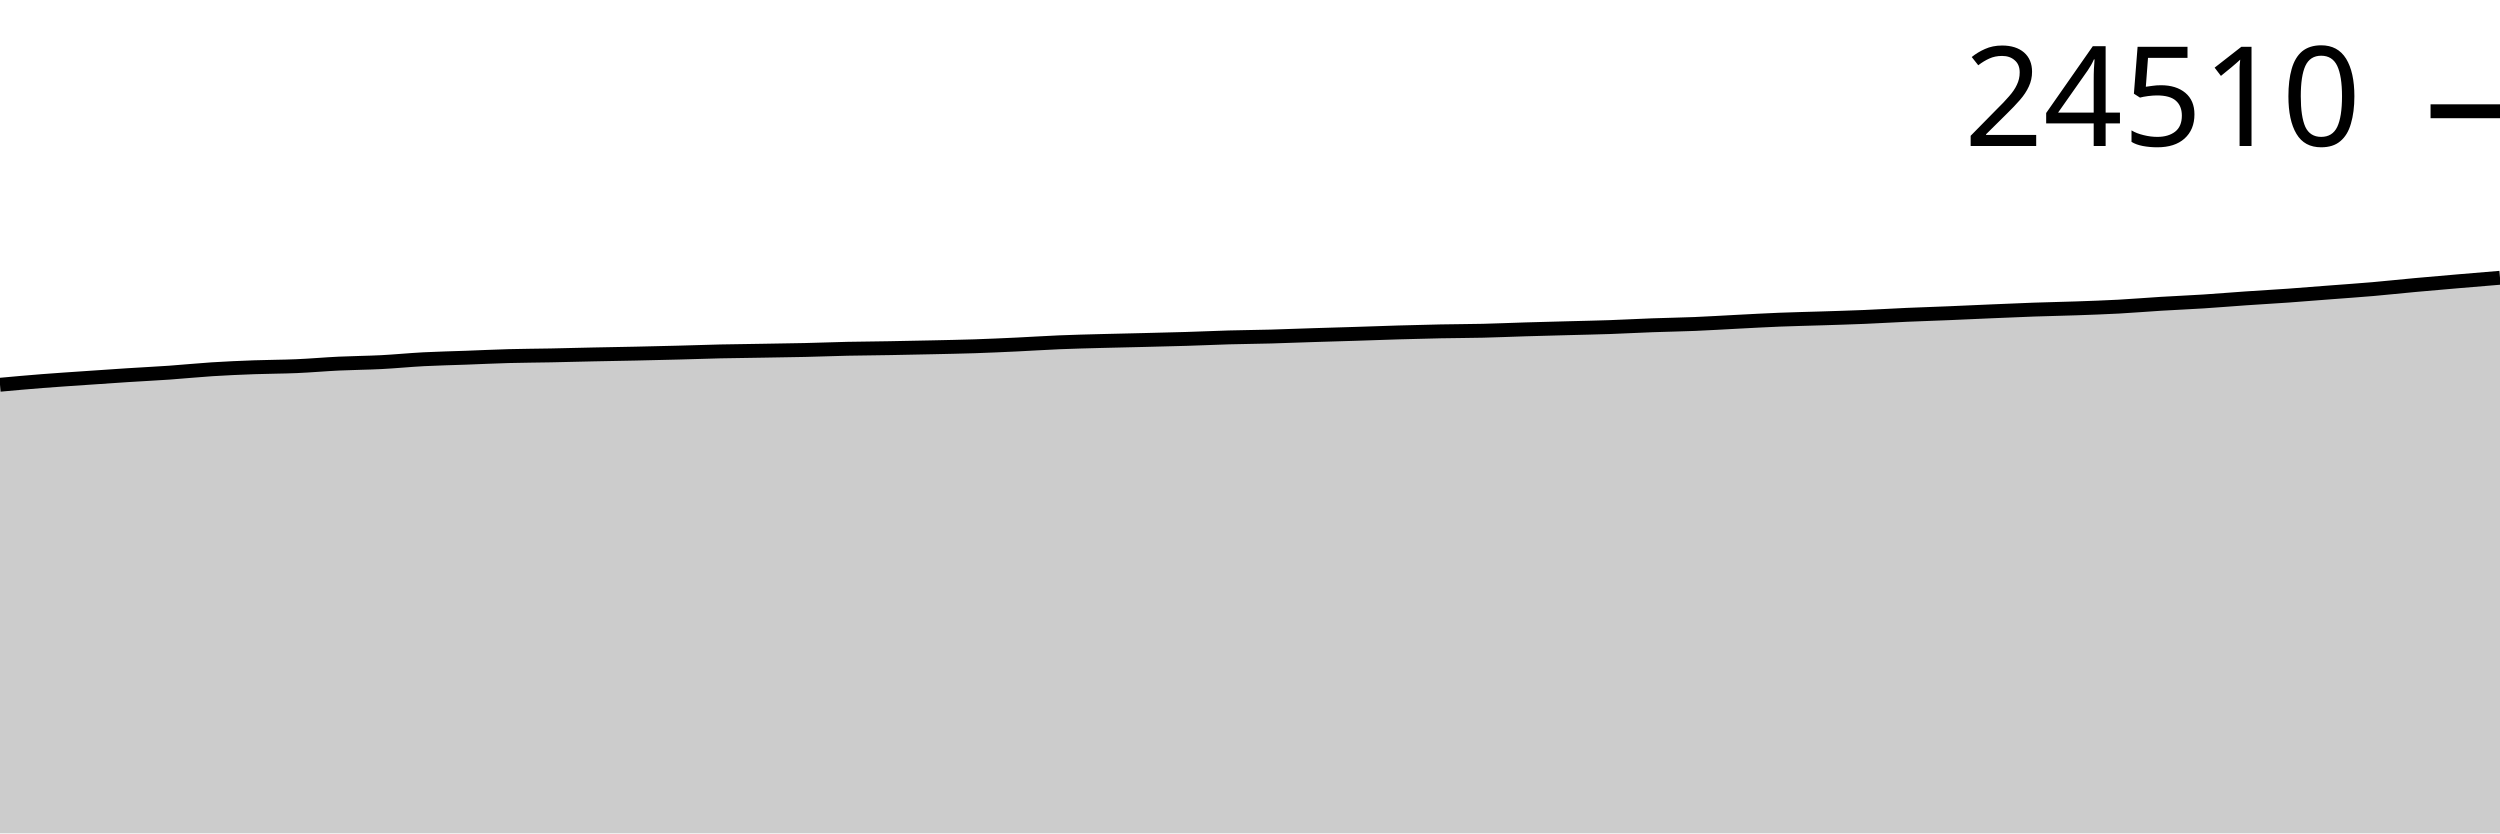
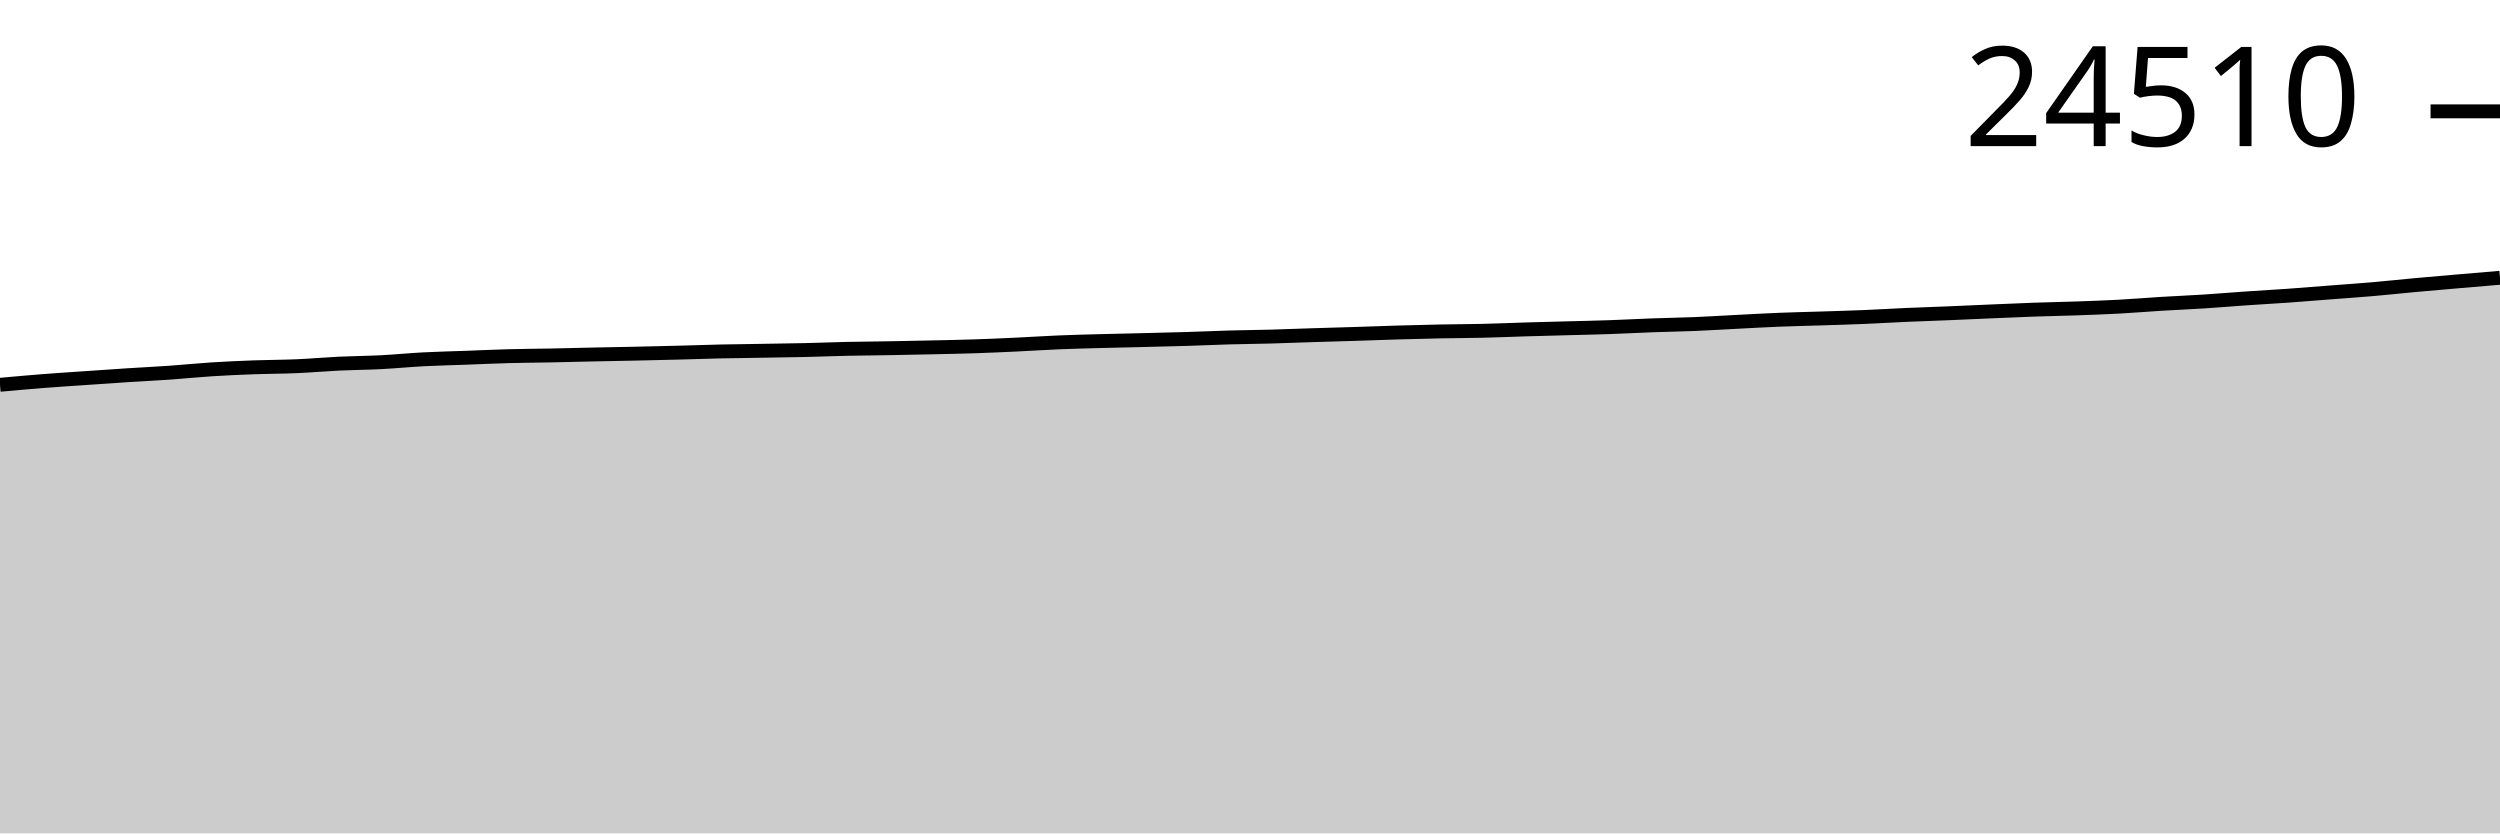
<svg xmlns="http://www.w3.org/2000/svg" viewBox="0 0 180 60">
  <g transform="translate(0,20)">
-     <path class="area" fill="rgba(0, 0, 0, 0.2)" d="M0,7.702C1.017,7.609,2.034,7.517,3.051,7.437C4.068,7.357,5.085,7.293,6.102,7.222C7.119,7.152,8.136,7.08,9.153,7.015C10.169,6.949,11.186,6.901,12.203,6.83C13.22,6.759,14.237,6.653,15.254,6.588C16.271,6.523,17.288,6.479,18.305,6.442C19.322,6.404,20.339,6.407,21.356,6.363C22.373,6.32,23.39,6.227,24.407,6.179C25.424,6.13,26.441,6.125,27.458,6.073C28.475,6.02,29.492,5.918,30.508,5.865C31.525,5.812,32.542,5.792,33.559,5.755C34.576,5.717,35.593,5.668,36.61,5.64C37.627,5.612,38.644,5.609,39.661,5.589C40.678,5.569,41.695,5.541,42.712,5.519C43.729,5.498,44.746,5.482,45.763,5.46C46.78,5.438,47.797,5.414,48.814,5.388C49.831,5.361,50.847,5.323,51.864,5.301C52.881,5.278,53.898,5.269,54.915,5.252C55.932,5.235,56.949,5.222,57.966,5.199C58.983,5.176,60,5.134,61.017,5.112C62.034,5.09,63.051,5.085,64.068,5.067C65.085,5.05,66.102,5.028,67.119,5.006C68.136,4.983,69.153,4.965,70.169,4.932C71.186,4.898,72.203,4.852,73.22,4.804C74.237,4.757,75.254,4.687,76.271,4.645C77.288,4.603,78.305,4.579,79.322,4.552C80.339,4.524,81.356,4.505,82.373,4.48C83.39,4.455,84.407,4.432,85.424,4.401C86.441,4.37,87.458,4.322,88.475,4.293C89.492,4.265,90.508,4.257,91.525,4.23C92.542,4.202,93.559,4.16,94.576,4.128C95.593,4.096,96.61,4.069,97.627,4.036C98.644,4.004,99.661,3.964,100.678,3.935C101.695,3.905,102.712,3.878,103.729,3.858C104.746,3.838,105.763,3.838,106.78,3.814C107.797,3.79,108.814,3.744,109.831,3.714C110.847,3.684,111.864,3.659,112.881,3.631C113.898,3.604,114.915,3.584,115.932,3.549C116.949,3.513,117.966,3.456,118.983,3.419C120,3.382,121.017,3.368,122.034,3.326C123.051,3.284,124.068,3.218,125.085,3.167C126.102,3.115,127.119,3.057,128.136,3.016C129.153,2.976,130.169,2.956,131.186,2.923C132.203,2.89,133.22,2.861,134.237,2.819C135.254,2.777,136.271,2.713,137.288,2.668C138.305,2.623,139.322,2.592,140.339,2.55C141.356,2.508,142.373,2.459,143.39,2.416C144.407,2.373,145.424,2.327,146.441,2.291C147.458,2.255,148.475,2.237,149.492,2.202C150.508,2.166,151.525,2.131,152.542,2.077C153.559,2.022,154.576,1.935,155.593,1.873C156.61,1.811,157.627,1.77,158.644,1.705C159.661,1.64,160.678,1.553,161.695,1.483C162.712,1.413,163.729,1.358,164.746,1.285C165.763,1.213,166.78,1.128,167.797,1.05C168.814,0.971,169.831,0.903,170.847,0.815C171.864,0.726,172.881,0.615,173.898,0.522C174.915,0.428,175.932,0.341,176.949,0.255C177.966,0.168,178.983,0.084,180,0L180,40C178.983,40,177.966,40,176.949,40C175.932,40,174.915,40,173.898,40C172.881,40,171.864,40,170.847,40C169.831,40,168.814,40,167.797,40C166.78,40,165.763,40,164.746,40C163.729,40,162.712,40,161.695,40C160.678,40,159.661,40,158.644,40C157.627,40,156.61,40,155.593,40C154.576,40,153.559,40,152.542,40C151.525,40,150.508,40,149.492,40C148.475,40,147.458,40,146.441,40C145.424,40,144.407,40,143.39,40C142.373,40,141.356,40,140.339,40C139.322,40,138.305,40,137.288,40C136.271,40,135.254,40,134.237,40C133.22,40,132.203,40,131.186,40C130.169,40,129.153,40,128.136,40C127.119,40,126.102,40,125.085,40C124.068,40,123.051,40,122.034,40C121.017,40,120,40,118.983,40C117.966,40,116.949,40,115.932,40C114.915,40,113.898,40,112.881,40C111.864,40,110.847,40,109.831,40C108.814,40,107.797,40,106.78,40C105.763,40,104.746,40,103.729,40C102.712,40,101.695,40,100.678,40C99.661,40,98.644,40,97.627,40C96.61,40,95.593,40,94.576,40C93.559,40,92.542,40,91.525,40C90.508,40,89.492,40,88.475,40C87.458,40,86.441,40,85.424,40C84.407,40,83.39,40,82.373,40C81.356,40,80.339,40,79.322,40C78.305,40,77.288,40,76.271,40C75.254,40,74.237,40,73.22,40C72.203,40,71.186,40,70.169,40C69.153,40,68.136,40,67.119,40C66.102,40,65.085,40,64.068,40C63.051,40,62.034,40,61.017,40C60,40,58.983,40,57.966,40C56.949,40,55.932,40,54.915,40C53.898,40,52.881,40,51.864,40C50.847,40,49.831,40,48.814,40C47.797,40,46.78,40,45.763,40C44.746,40,43.729,40,42.712,40C41.695,40,40.678,40,39.661,40C38.644,40,37.627,40,36.61,40C35.593,40,34.576,40,33.559,40C32.542,40,31.525,40,30.508,40C29.492,40,28.475,40,27.458,40C26.441,40,25.424,40,24.407,40C23.39,40,22.373,40,21.356,40C20.339,40,19.322,40,18.305,40C17.288,40,16.271,40,15.254,40C14.237,40,13.22,40,12.203,40C11.186,40,10.169,40,9.153,40C8.136,40,7.119,40,6.102,40C5.085,40,4.068,40,3.051,40C2.034,40,1.017,40,0,40Z" />
-     <path class="line" stroke="black" fill="none" d="M0,7.702C1.017,7.609,2.034,7.517,3.051,7.437C4.068,7.357,5.085,7.293,6.102,7.222C7.119,7.152,8.136,7.08,9.153,7.015C10.169,6.949,11.186,6.901,12.203,6.83C13.22,6.759,14.237,6.653,15.254,6.588C16.271,6.523,17.288,6.479,18.305,6.442C19.322,6.404,20.339,6.407,21.356,6.363C22.373,6.32,23.39,6.227,24.407,6.179C25.424,6.13,26.441,6.125,27.458,6.073C28.475,6.02,29.492,5.918,30.508,5.865C31.525,5.812,32.542,5.792,33.559,5.755C34.576,5.717,35.593,5.668,36.61,5.64C37.627,5.612,38.644,5.609,39.661,5.589C40.678,5.569,41.695,5.541,42.712,5.519C43.729,5.498,44.746,5.482,45.763,5.46C46.78,5.438,47.797,5.414,48.814,5.388C49.831,5.361,50.847,5.323,51.864,5.301C52.881,5.278,53.898,5.269,54.915,5.252C55.932,5.235,56.949,5.222,57.966,5.199C58.983,5.176,60,5.134,61.017,5.112C62.034,5.09,63.051,5.085,64.068,5.067C65.085,5.05,66.102,5.028,67.119,5.006C68.136,4.983,69.153,4.965,70.169,4.932C71.186,4.898,72.203,4.852,73.22,4.804C74.237,4.757,75.254,4.687,76.271,4.645C77.288,4.603,78.305,4.579,79.322,4.552C80.339,4.524,81.356,4.505,82.373,4.48C83.39,4.455,84.407,4.432,85.424,4.401C86.441,4.37,87.458,4.322,88.475,4.293C89.492,4.265,90.508,4.257,91.525,4.23C92.542,4.202,93.559,4.16,94.576,4.128C95.593,4.096,96.61,4.069,97.627,4.036C98.644,4.004,99.661,3.964,100.678,3.935C101.695,3.905,102.712,3.878,103.729,3.858C104.746,3.838,105.763,3.838,106.78,3.814C107.797,3.79,108.814,3.744,109.831,3.714C110.847,3.684,111.864,3.659,112.881,3.631C113.898,3.604,114.915,3.584,115.932,3.549C116.949,3.513,117.966,3.456,118.983,3.419C120,3.382,121.017,3.368,122.034,3.326C123.051,3.284,124.068,3.218,125.085,3.167C126.102,3.115,127.119,3.057,128.136,3.016C129.153,2.976,130.169,2.956,131.186,2.923C132.203,2.89,133.22,2.861,134.237,2.819C135.254,2.777,136.271,2.713,137.288,2.668C138.305,2.623,139.322,2.592,140.339,2.55C141.356,2.508,142.373,2.459,143.39,2.416C144.407,2.373,145.424,2.327,146.441,2.291C147.458,2.255,148.475,2.237,149.492,2.202C150.508,2.166,151.525,2.131,152.542,2.077C153.559,2.022,154.576,1.935,155.593,1.873C156.61,1.811,157.627,1.77,158.644,1.705C159.661,1.64,160.678,1.553,161.695,1.483C162.712,1.413,163.729,1.358,164.746,1.285C165.763,1.213,166.78,1.128,167.797,1.05C168.814,0.971,169.831,0.903,170.847,0.815C171.864,0.726,172.881,0.615,173.898,0.522C174.915,0.428,175.932,0.341,176.949,0.255C177.966,0.168,178.983,0.084,180,0" />
-     <path class="axis-ceiling" stroke-width="1" stroke="black" fill="none" d="M175,-11.989L180,-11.989" />
-     <text class="axis-ceiling-label" font-family="sans-serif" text-anchor="end" font-size="10px" x="170" y="-9.489">24510</text>
+     <path class="area" fill="rgba(0, 0, 0, 0.2)" d="M0,7.705C1.017,7.613,2.034,7.52,3.051,7.44C4.068,7.36,5.085,7.296,6.102,7.226C7.119,7.156,8.136,7.083,9.153,7.018C10.169,6.953,11.186,6.905,12.203,6.834C13.22,6.762,14.237,6.656,15.254,6.592C16.271,6.527,17.288,6.483,18.305,6.445C19.322,6.408,20.339,6.411,21.356,6.367C22.373,6.323,23.39,6.231,24.407,6.182C25.424,6.134,26.441,6.129,27.458,6.076C28.475,6.024,29.492,5.922,30.508,5.869C31.525,5.815,32.542,5.796,33.559,5.758C34.576,5.721,35.593,5.671,36.61,5.644C37.627,5.616,38.644,5.613,39.661,5.593C40.678,5.573,41.695,5.544,42.712,5.523C43.729,5.501,44.746,5.485,45.763,5.463C46.78,5.441,47.797,5.418,48.814,5.391C49.831,5.365,50.847,5.327,51.864,5.304C52.881,5.282,53.898,5.273,54.915,5.256C55.932,5.239,56.949,5.226,57.966,5.203C58.983,5.179,60,5.138,61.017,5.116C62.034,5.094,63.051,5.089,64.068,5.071C65.085,5.053,66.102,5.032,67.119,5.01C68.136,4.987,69.153,4.969,70.169,4.935C71.186,4.902,72.203,4.856,73.22,4.808C74.237,4.76,75.254,4.691,76.271,4.649C77.288,4.607,78.305,4.583,79.322,4.556C80.339,4.528,81.356,4.509,82.373,4.484C83.39,4.458,84.407,4.436,85.424,4.405C86.441,4.374,87.458,4.326,88.475,4.297C89.492,4.268,90.508,4.261,91.525,4.233C92.542,4.206,93.559,4.164,94.576,4.131C95.593,4.099,96.61,4.072,97.627,4.04C98.644,4.008,99.661,3.968,100.678,3.938C101.695,3.909,102.712,3.882,103.729,3.862C104.746,3.842,105.763,3.842,106.78,3.818C107.797,3.794,108.814,3.748,109.831,3.718C110.847,3.688,111.864,3.663,112.881,3.635C113.898,3.608,114.915,3.588,115.932,3.552C116.949,3.517,117.966,3.46,118.983,3.423C120,3.386,121.017,3.372,122.034,3.33C123.051,3.288,124.068,3.222,125.085,3.171C126.102,3.119,127.119,3.061,128.136,3.02C129.153,2.979,130.169,2.96,131.186,2.927C132.203,2.894,133.22,2.865,134.237,2.823C135.254,2.78,136.271,2.717,137.288,2.672C138.305,2.627,139.322,2.596,140.339,2.554C141.356,2.511,142.373,2.463,143.39,2.42C144.407,2.377,145.424,2.331,146.441,2.295C147.458,2.259,148.475,2.241,149.492,2.206C150.508,2.17,151.525,2.135,152.542,2.081C153.559,2.026,154.576,1.939,155.593,1.877C156.61,1.815,157.627,1.774,158.644,1.709C159.661,1.644,160.678,1.557,161.695,1.487C162.712,1.417,163.729,1.362,164.746,1.29C165.763,1.217,166.78,1.133,167.797,1.054C168.814,0.976,169.831,0.907,170.847,0.819C171.864,0.731,172.881,0.619,173.898,0.526C174.915,0.433,175.932,0.346,176.949,0.259C177.966,0.171,178.983,0.086,180,0L180,40C178.983,40,177.966,40,176.949,40C175.932,40,174.915,40,173.898,40C172.881,40,171.864,40,170.847,40C169.831,40,168.814,40,167.797,40C166.78,40,165.763,40,164.746,40C163.729,40,162.712,40,161.695,40C160.678,40,159.661,40,158.644,40C157.627,40,156.61,40,155.593,40C154.576,40,153.559,40,152.542,40C151.525,40,150.508,40,149.492,40C148.475,40,147.458,40,146.441,40C145.424,40,144.407,40,143.39,40C142.373,40,141.356,40,140.339,40C139.322,40,138.305,40,137.288,40C136.271,40,135.254,40,134.237,40C133.22,40,132.203,40,131.186,40C130.169,40,129.153,40,128.136,40C127.119,40,126.102,40,125.085,40C124.068,40,123.051,40,122.034,40C121.017,40,120,40,118.983,40C117.966,40,116.949,40,115.932,40C114.915,40,113.898,40,112.881,40C111.864,40,110.847,40,109.831,40C108.814,40,107.797,40,106.78,40C105.763,40,104.746,40,103.729,40C102.712,40,101.695,40,100.678,40C99.661,40,98.644,40,97.627,40C96.61,40,95.593,40,94.576,40C93.559,40,92.542,40,91.525,40C90.508,40,89.492,40,88.475,40C87.458,40,86.441,40,85.424,40C84.407,40,83.39,40,82.373,40C81.356,40,80.339,40,79.322,40C78.305,40,77.288,40,76.271,40C75.254,40,74.237,40,73.22,40C72.203,40,71.186,40,70.169,40C69.153,40,68.136,40,67.119,40C66.102,40,65.085,40,64.068,40C63.051,40,62.034,40,61.017,40C60,40,58.983,40,57.966,40C56.949,40,55.932,40,54.915,40C53.898,40,52.881,40,51.864,40C50.847,40,49.831,40,48.814,40C47.797,40,46.78,40,45.763,40C44.746,40,43.729,40,42.712,40C41.695,40,40.678,40,39.661,40C38.644,40,37.627,40,36.61,40C35.593,40,34.576,40,33.559,40C32.542,40,31.525,40,30.508,40C29.492,40,28.475,40,27.458,40C26.441,40,25.424,40,24.407,40C23.39,40,22.373,40,21.356,40C20.339,40,19.322,40,18.305,40C17.288,40,16.271,40,15.254,40C14.237,40,13.22,40,12.203,40C11.186,40,10.169,40,9.153,40C8.136,40,7.119,40,6.102,40C5.085,40,4.068,40,3.051,40C2.034,40,1.017,40,0,40Z" />
+     <path class="line" stroke="black" fill="none" d="M0,7.705C1.017,7.613,2.034,7.52,3.051,7.44C4.068,7.36,5.085,7.296,6.102,7.226C7.119,7.156,8.136,7.083,9.153,7.018C10.169,6.953,11.186,6.905,12.203,6.834C13.22,6.762,14.237,6.656,15.254,6.592C16.271,6.527,17.288,6.483,18.305,6.445C19.322,6.408,20.339,6.411,21.356,6.367C22.373,6.323,23.39,6.231,24.407,6.182C25.424,6.134,26.441,6.129,27.458,6.076C28.475,6.024,29.492,5.922,30.508,5.869C31.525,5.815,32.542,5.796,33.559,5.758C34.576,5.721,35.593,5.671,36.61,5.644C37.627,5.616,38.644,5.613,39.661,5.593C40.678,5.573,41.695,5.544,42.712,5.523C43.729,5.501,44.746,5.485,45.763,5.463C46.78,5.441,47.797,5.418,48.814,5.391C49.831,5.365,50.847,5.327,51.864,5.304C52.881,5.282,53.898,5.273,54.915,5.256C55.932,5.239,56.949,5.226,57.966,5.203C58.983,5.179,60,5.138,61.017,5.116C62.034,5.094,63.051,5.089,64.068,5.071C65.085,5.053,66.102,5.032,67.119,5.01C68.136,4.987,69.153,4.969,70.169,4.935C71.186,4.902,72.203,4.856,73.22,4.808C74.237,4.76,75.254,4.691,76.271,4.649C77.288,4.607,78.305,4.583,79.322,4.556C80.339,4.528,81.356,4.509,82.373,4.484C83.39,4.458,84.407,4.436,85.424,4.405C86.441,4.374,87.458,4.326,88.475,4.297C89.492,4.268,90.508,4.261,91.525,4.233C92.542,4.206,93.559,4.164,94.576,4.131C95.593,4.099,96.61,4.072,97.627,4.04C98.644,4.008,99.661,3.968,100.678,3.938C101.695,3.909,102.712,3.882,103.729,3.862C104.746,3.842,105.763,3.842,106.78,3.818C107.797,3.794,108.814,3.748,109.831,3.718C110.847,3.688,111.864,3.663,112.881,3.635C113.898,3.608,114.915,3.588,115.932,3.552C116.949,3.517,117.966,3.46,118.983,3.423C120,3.386,121.017,3.372,122.034,3.33C123.051,3.288,124.068,3.222,125.085,3.171C126.102,3.119,127.119,3.061,128.136,3.02C129.153,2.979,130.169,2.96,131.186,2.927C132.203,2.894,133.22,2.865,134.237,2.823C135.254,2.78,136.271,2.717,137.288,2.672C138.305,2.627,139.322,2.596,140.339,2.554C141.356,2.511,142.373,2.463,143.39,2.42C144.407,2.377,145.424,2.331,146.441,2.295C147.458,2.259,148.475,2.241,149.492,2.206C150.508,2.17,151.525,2.135,152.542,2.081C153.559,2.026,154.576,1.939,155.593,1.877C156.61,1.815,157.627,1.774,158.644,1.709C159.661,1.644,160.678,1.557,161.695,1.487C162.712,1.417,163.729,1.362,164.746,1.29C165.763,1.217,166.78,1.133,167.797,1.054C168.814,0.976,169.831,0.907,170.847,0.819C171.864,0.731,172.881,0.619,173.898,0.526C174.915,0.433,175.932,0.346,176.949,0.259C177.966,0.171,178.983,0.086,180,0" />
+     <path class="axis-ceiling" stroke-width="1" stroke="black" fill="none" d="M175,-11.983L180,-11.983" />
+     <text class="axis-ceiling-label" font-family="sans-serif" text-anchor="end" font-size="10px" x="170" y="-9.483">24510</text>
  </g>
</svg>
